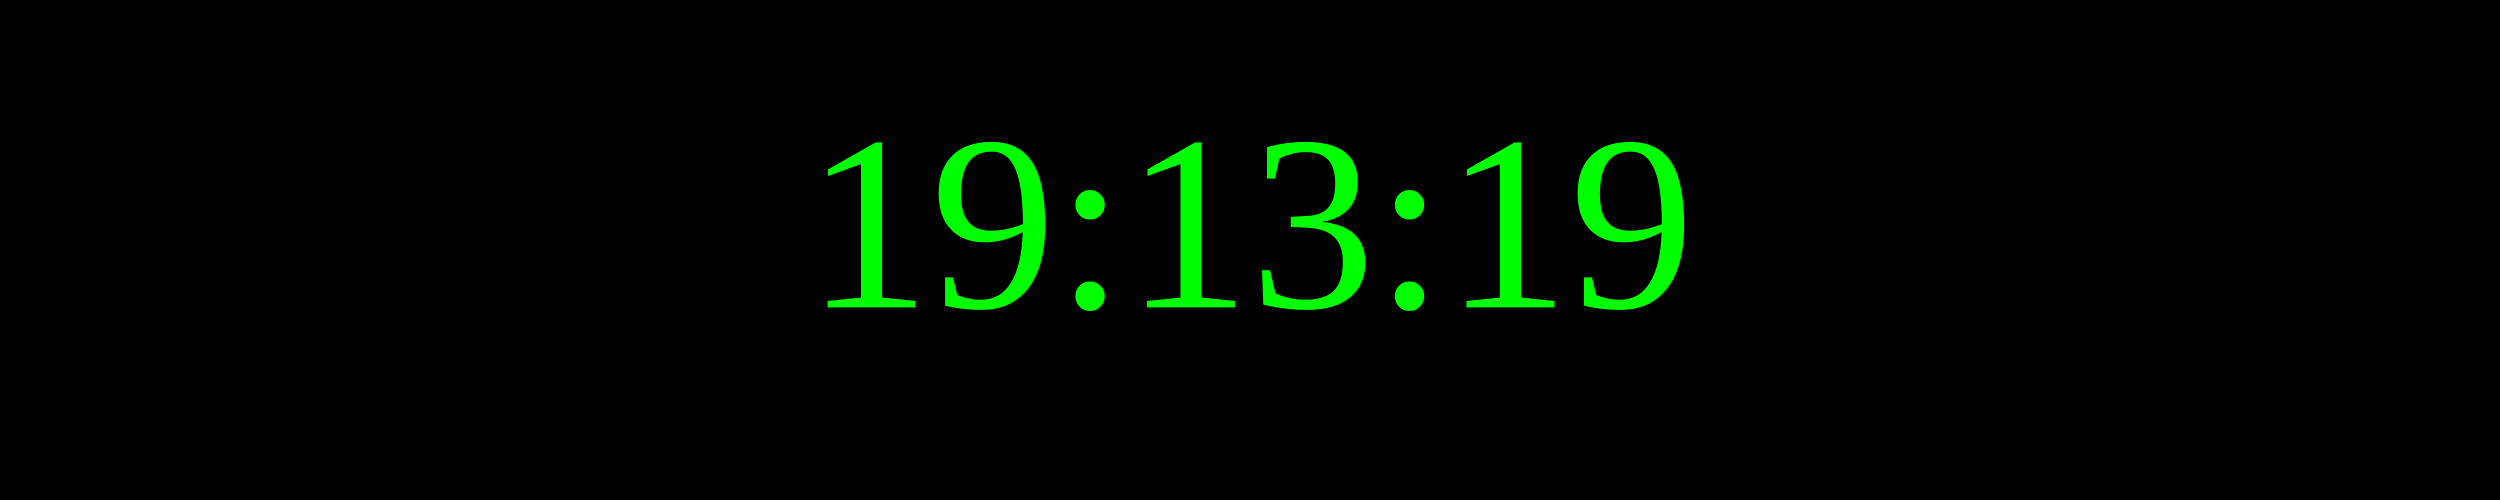
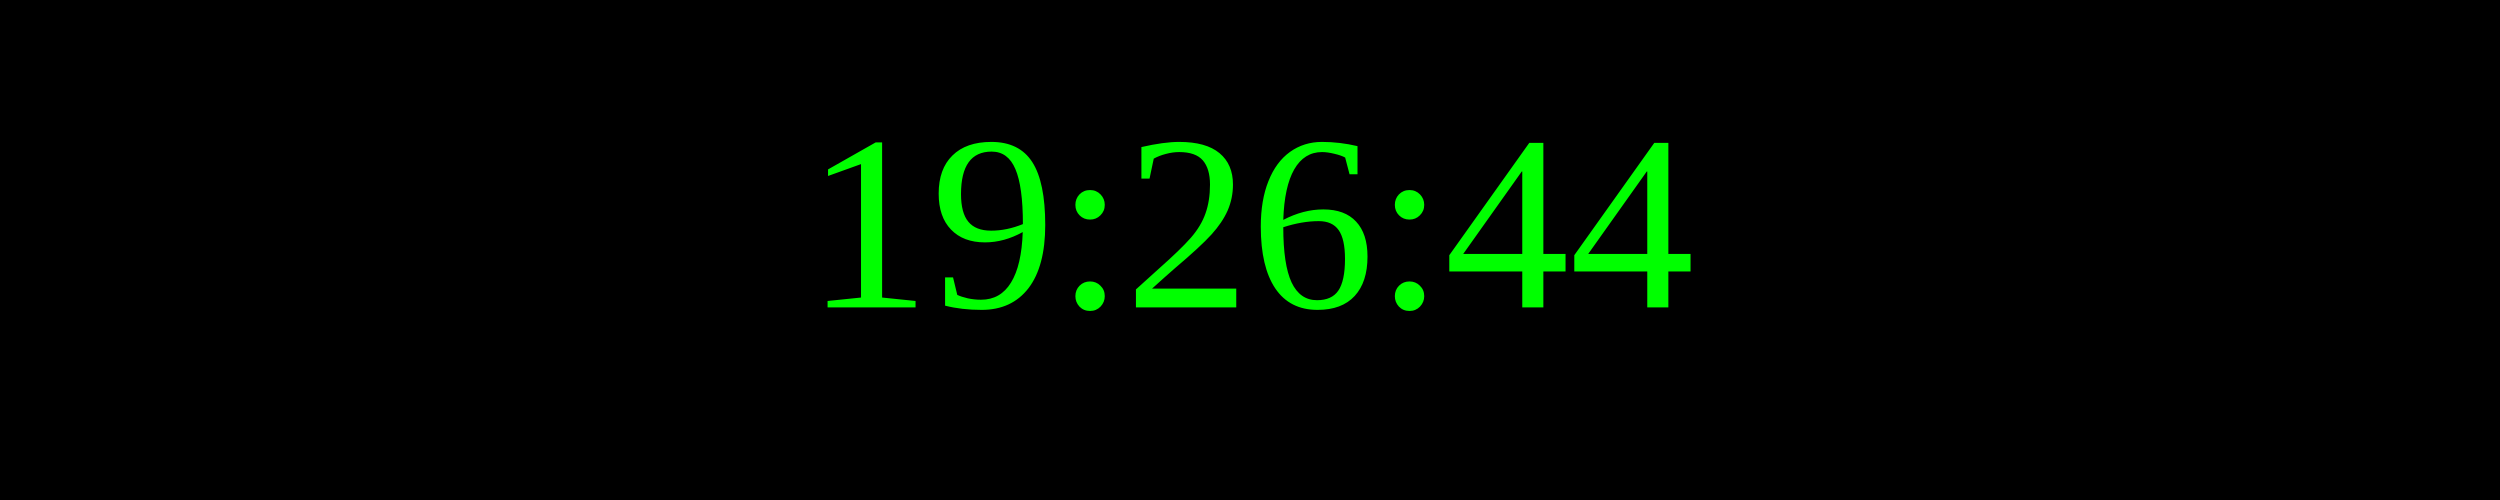
<svg xmlns="http://www.w3.org/2000/svg" width="250" height="50">
  <rect width="100%" height="100%" fill="black" />
  <text x="50%" y="50%" font-size="25" fill="lime" text-anchor="middle" dominant-baseline="middle">
- 19:13:19
+ 19:26:44
</text>
</svg>
